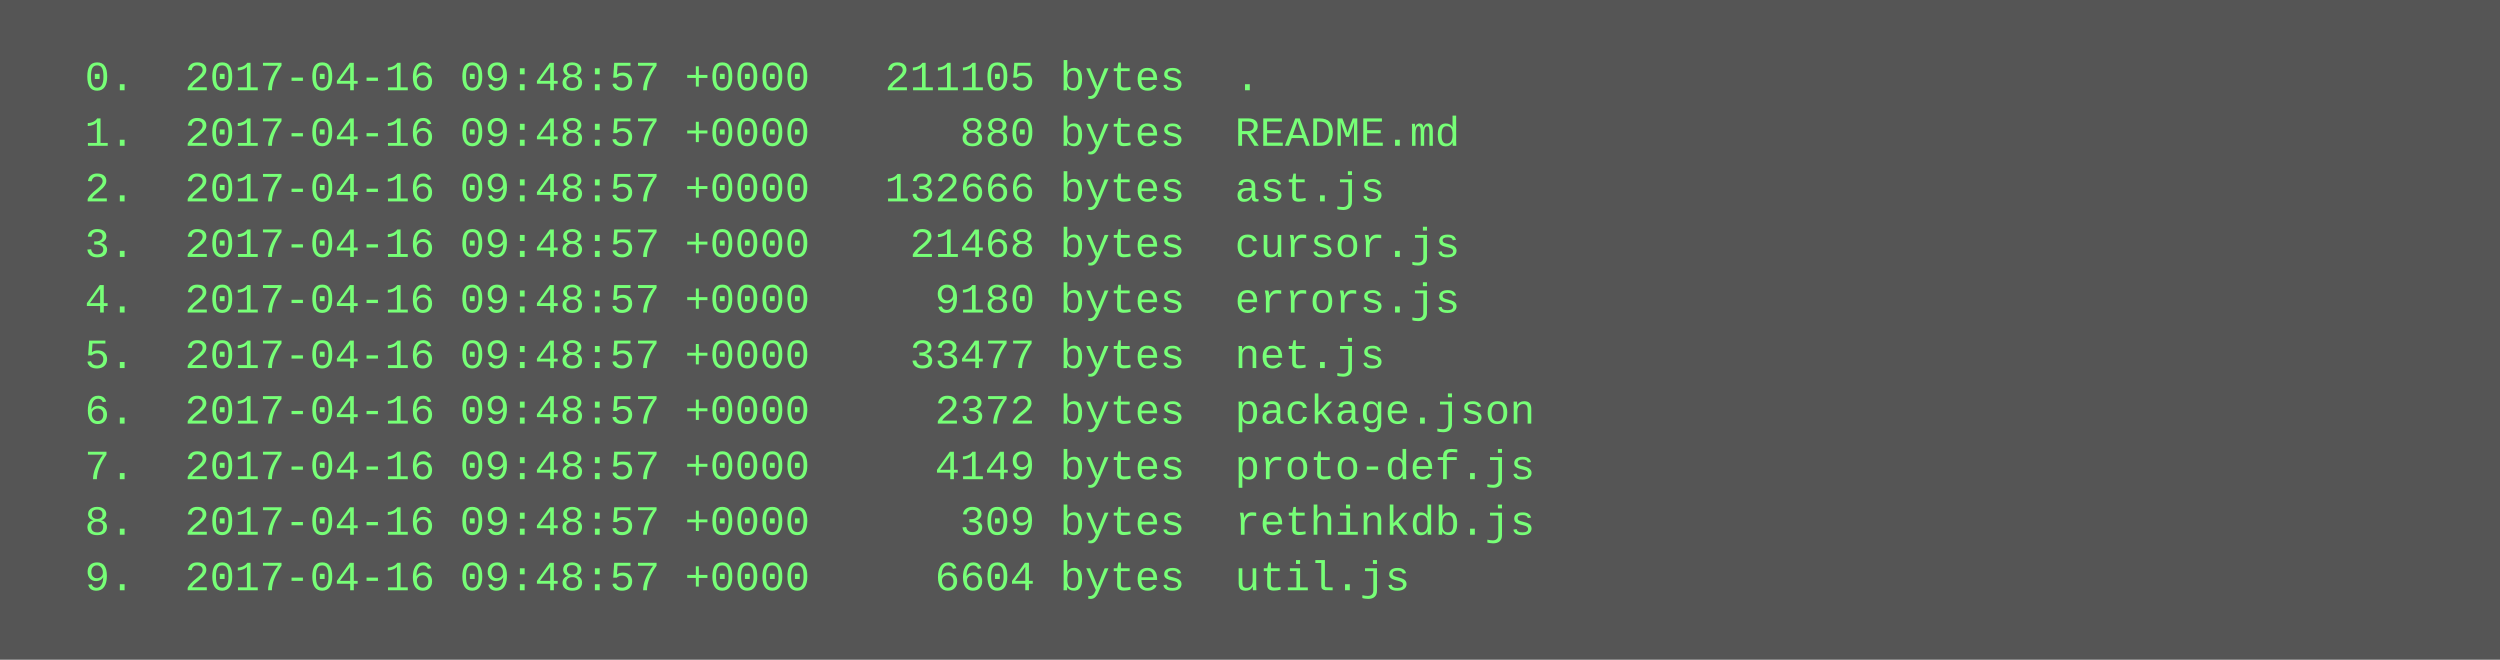
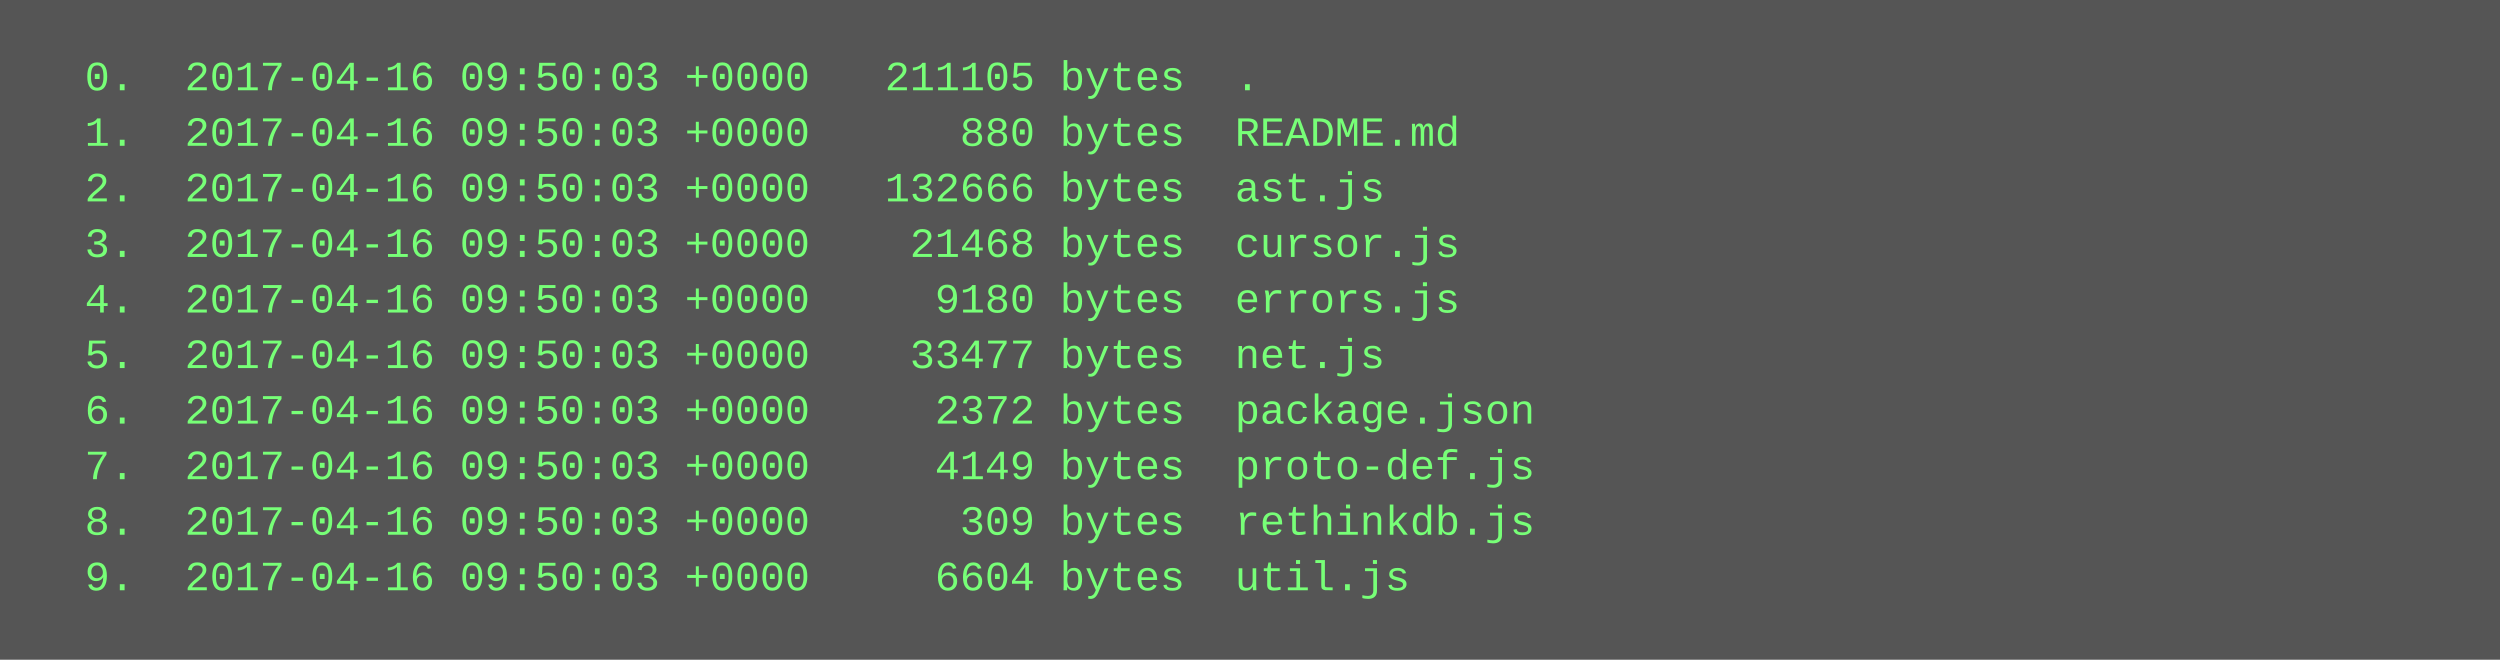
<svg xmlns="http://www.w3.org/2000/svg" height="190" width="720">
  <rect height="190" fill="#555" width="720" />
  <text fill="#7f7" font-family="Courier New" font-size="12" xml:space="preserve">
-     <tspan x="10" y="26">  0.  2017-04-16 09:48:57 +0000   211105 bytes  .</tspan>
-     <tspan x="10" y="42">  1.  2017-04-16 09:48:57 +0000      880 bytes  README.md</tspan>
-     <tspan x="10" y="58">  2.  2017-04-16 09:48:57 +0000   132666 bytes  ast.js</tspan>
-     <tspan x="10" y="74">  3.  2017-04-16 09:48:57 +0000    21468 bytes  cursor.js</tspan>
-     <tspan x="10" y="90">  4.  2017-04-16 09:48:57 +0000     9180 bytes  errors.js</tspan>
-     <tspan x="10" y="106">  5.  2017-04-16 09:48:57 +0000    33477 bytes  net.js</tspan>
-     <tspan x="10" y="122">  6.  2017-04-16 09:48:57 +0000     2372 bytes  package.json</tspan>
-     <tspan x="10" y="138">  7.  2017-04-16 09:48:57 +0000     4149 bytes  proto-def.js</tspan>
-     <tspan x="10" y="154">  8.  2017-04-16 09:48:57 +0000      309 bytes  rethinkdb.js</tspan>
-     <tspan x="10" y="170">  9.  2017-04-16 09:48:57 +0000     6604 bytes  util.js</tspan>
+     <tspan x="10" y="26">  0.  2017-04-16 09:50:03 +0000   211105 bytes  .</tspan>
+     <tspan x="10" y="42">  1.  2017-04-16 09:50:03 +0000      880 bytes  README.md</tspan>
+     <tspan x="10" y="58">  2.  2017-04-16 09:50:03 +0000   132666 bytes  ast.js</tspan>
+     <tspan x="10" y="74">  3.  2017-04-16 09:50:03 +0000    21468 bytes  cursor.js</tspan>
+     <tspan x="10" y="90">  4.  2017-04-16 09:50:03 +0000     9180 bytes  errors.js</tspan>
+     <tspan x="10" y="106">  5.  2017-04-16 09:50:03 +0000    33477 bytes  net.js</tspan>
+     <tspan x="10" y="122">  6.  2017-04-16 09:50:03 +0000     2372 bytes  package.json</tspan>
+     <tspan x="10" y="138">  7.  2017-04-16 09:50:03 +0000     4149 bytes  proto-def.js</tspan>
+     <tspan x="10" y="154">  8.  2017-04-16 09:50:03 +0000      309 bytes  rethinkdb.js</tspan>
+     <tspan x="10" y="170">  9.  2017-04-16 09:50:03 +0000     6604 bytes  util.js</tspan>
  </text>
</svg>
